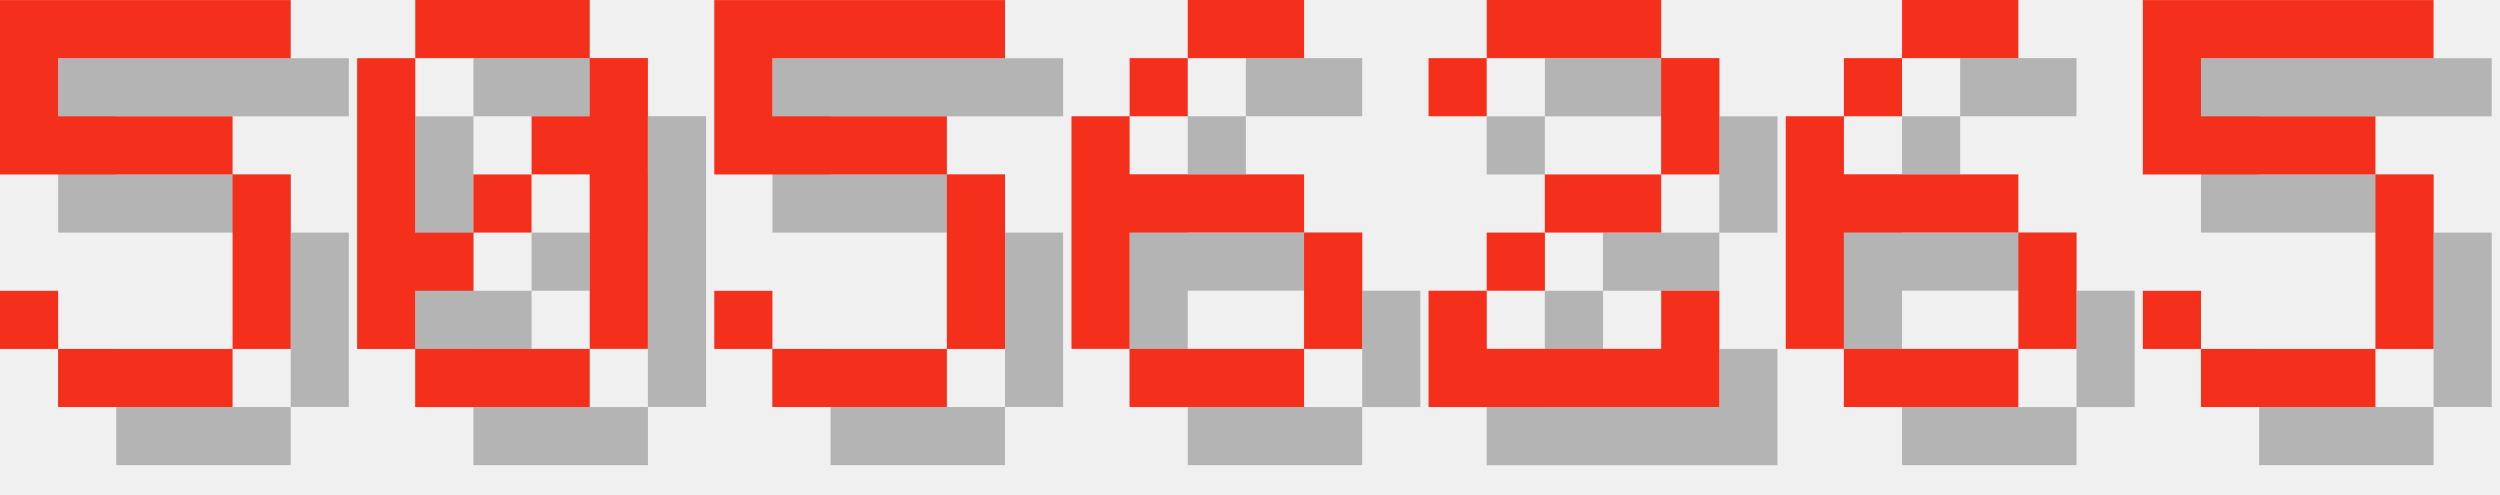
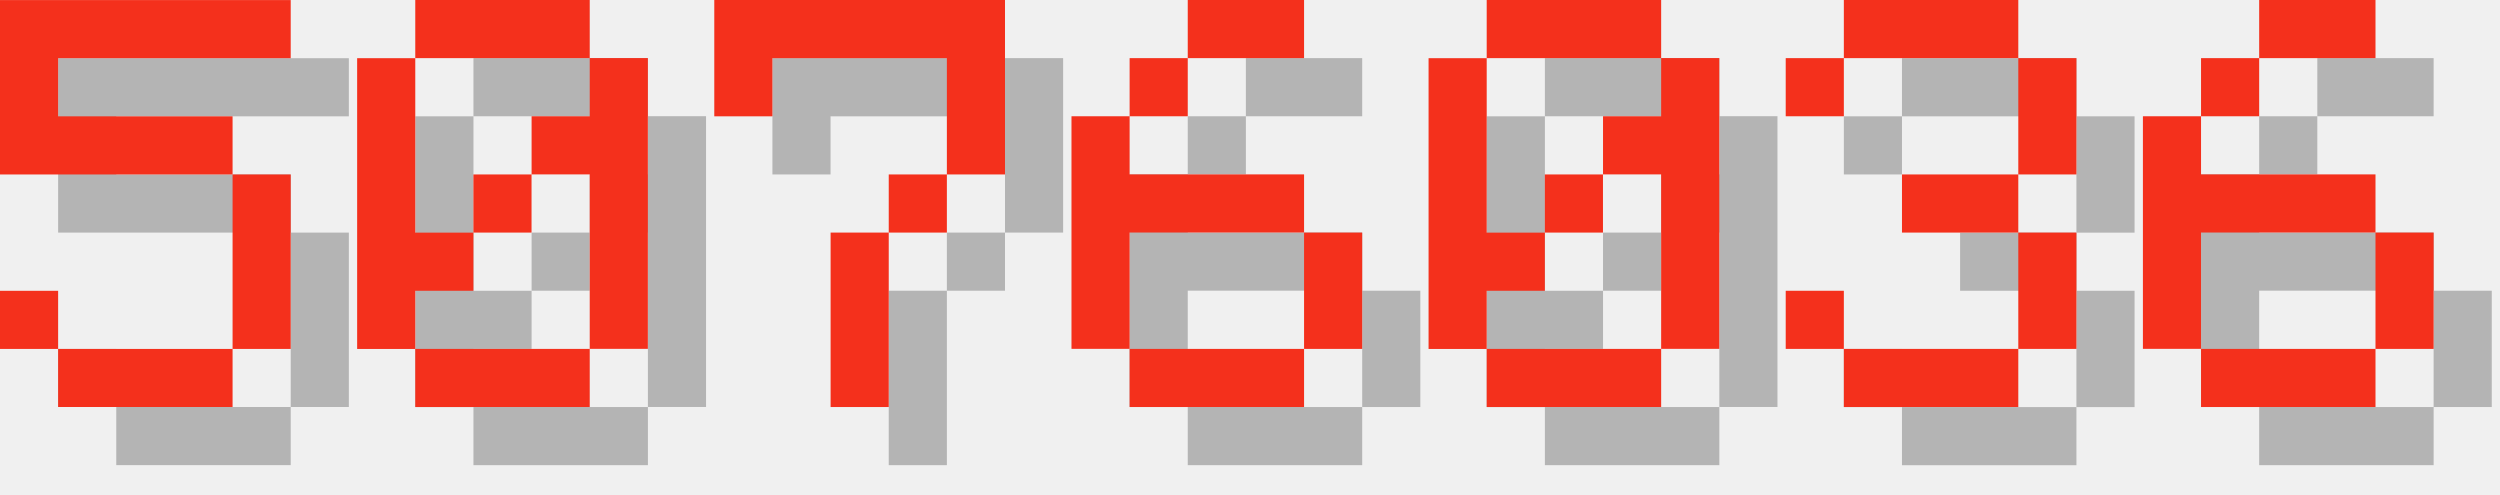
<svg xmlns="http://www.w3.org/2000/svg" version="1.1" width="182.0" height="36">
  <style>
        .text-foreground {
            fill: #F4301C;
        }
        .text-shadow {
            fill: #000000;
            fill-opacity: 0.25;
        }
    </style>
  <g class="digit" id="digit_5" transform="translate(0.0, 0), scale(4)">
    <path id="digit_5_shadow" class="text-shadow" d="m1.058 1.058v3.175h4.233v3.175h-3.175v-1.058h-1.058v1.058h1.058v1.058h3.175v-1.058h1.058v-3.175h-1.058v-1.058h-3.175v-1.058h4.233v-1.058h-5.292z" fill-opacity=".5" style="paint-order:stroke fill markers" />
    <path id="digit_5_fg" class="text-foreground" d="m0 0v3.175h4.233v3.175h-3.175v-1.058h-1.058v1.058h1.058v1.058h3.175v-1.058h1.058v-3.175h-1.058v-1.058h-3.175v-1.058h4.233v-1.058h-5.292z" fill="#fff" style="paint-order:stroke fill markers" />
  </g>
  <g class="digit" id="digit_0" transform="translate(26.0, 0), scale(4)">
    <path id="digit_0_shadow" class="text-shadow" d="m2.117 1.058v1.058h3.175v-1.058h-3.175zm3.175 1.058v1.058h-1.058v1.058h1.058v3.175h1.058v-5.292h-1.058zm0 5.292h-3.175v1.058h3.175v-1.058zm-3.175 0v-1.058h1.058v-1.058h-1.058v-3.175h-1.058v5.292h1.058zm1.058-2.117h1.058v-1.058h-1.058v1.058z" fill-opacity=".5" style="paint-order:stroke fill markers" />
    <path id="digit_0_fg" class="text-foreground" d="m1.058 0v1.058h3.175v-1.058h-3.175zm3.175 1.058v1.058h-1.058v1.058h1.058v3.175h1.058v-5.292h-1.058zm0 5.292h-3.175v1.058h3.175v-1.058zm-3.175 0v-1.058h1.058v-1.058h-1.058v-3.175h-1.058v5.292h1.058zm1.058-2.117h1.058v-1.058h-1.058v1.058z" fill="#fff" style="paint-order:stroke fill markers" />
  </g>
-   <g class="digit" id="digit_5" transform="translate(52.0, 0), scale(4)">
-     <path id="digit_5_shadow" class="text-shadow" d="m1.058 1.058v3.175h4.233v3.175h-3.175v-1.058h-1.058v1.058h1.058v1.058h3.175v-1.058h1.058v-3.175h-1.058v-1.058h-3.175v-1.058h4.233v-1.058h-5.292z" fill-opacity=".5" style="paint-order:stroke fill markers" />
-     <path id="digit_5_fg" class="text-foreground" d="m0 0v3.175h4.233v3.175h-3.175v-1.058h-1.058v1.058h1.058v1.058h3.175v-1.058h1.058v-3.175h-1.058v-1.058h-3.175v-1.058h4.233v-1.058h-5.292z" fill="#fff" style="paint-order:stroke fill markers" />
+   <g class="digit" id="digit_7" transform="translate(52.0, 0), scale(4)">
+     <path id="digit_7_shadow" class="text-shadow" d="m1.058 1.058 2e-6 2.117h1.058v-1.058h3.175v1.058l2e-7 1.058h-1.058v1.058h-1.058l4e-7 3.175 1.058 1e-7v-3.175h1.058v-1.058h1.058l5e-7 -1.058v-2.117z" fill-opacity=".5" style="paint-order:stroke fill markers" />
+     <path id="digit_7_fg" class="text-foreground" d="m0 0 2e-6 2.117h1.058v-1.058h3.175v1.058l2e-7 1.058h-1.058v1.058h-1.058l4e-7 3.175 1.058 1e-7v-3.175h1.058v-1.058h1.058l5e-7 -1.058v-2.117z" fill="#fff" style="paint-order:stroke fill markers" />
  </g>
  <g class="digit" id="digit_6" transform="translate(78.0, 0), scale(4)">
    <path id="digit_6_shadow" class="text-shadow" d="m3.175 1.058v1.058h2.117v-1.058h-2.117zm0 1.058h-1.058v1.058h1.058v-1.058zm-1.058 1.058h-1.058v4.233h1.058v-2.117h3.175v-1.058h-3.175v-1.058zm3.175 2.117v2.117h1.058v-2.117h-1.058zm0 2.117h-3.175v1.058h3.175v-1.058z" fill-opacity=".5" style="paint-order:stroke fill markers" />
    <path id="digit_6_fg" class="text-foreground" d="m2.117 0v1.058h2.117v-1.058h-2.117zm0 1.058h-1.058v1.058h1.058v-1.058zm-1.058 1.058h-1.058v4.233h1.058v-2.117h3.175v-1.058h-3.175v-1.058zm3.175 2.117v2.117h1.058v-2.117h-1.058zm0 2.117h-3.175v1.058h3.175v-1.058z" fill="#fff" style="paint-order:stroke fill markers" />
  </g>
-   <g class="digit" id="digit_2" transform="translate(104.0, 0), scale(4)">
-     <path id="digit_2_shadow" class="text-shadow" d="m1.058 2.117v1.058h1.058v-1.058h3.175v2.117h-2.117v1.058h-1.058v1.058h-1.058v2.117h5.292v-2.117h-1.058v1.058h-3.175v-1.058h1.058v-1.058h2.117v-1.058h1.058v-2.117h-1.058v-1.058h-3.175v1.058h-1.058z" fill-opacity=".5" style="paint-order:stroke fill markers" />
-     <path id="digit_2_fg" class="text-foreground" d="m0 1.058v1.058h1.058v-1.058h3.175v2.117h-2.117v1.058h-1.058v1.058h-1.058v2.117h5.292v-2.117h-1.058v1.058h-3.175v-1.058h1.058v-1.058h2.117v-1.058h1.058v-2.117h-1.058v-1.058h-3.175v1.058h-1.058z" fill="#fff" style="paint-order:stroke fill markers" />
+   <g class="digit" id="digit_0" transform="translate(104.0, 0), scale(4)">
+     <path id="digit_0_shadow" class="text-shadow" d="m2.117 1.058v1.058h3.175v-1.058h-3.175zm3.175 1.058v1.058h-1.058v1.058h1.058v3.175h1.058v-5.292h-1.058zm0 5.292h-3.175v1.058h3.175v-1.058zm-3.175 0v-1.058h1.058v-1.058h-1.058v-3.175h-1.058v5.292h1.058zm1.058-2.117h1.058v-1.058h-1.058v1.058z" fill-opacity=".5" style="paint-order:stroke fill markers" />
+     <path id="digit_0_fg" class="text-foreground" d="m1.058 0v1.058h3.175v-1.058h-3.175zm3.175 1.058v1.058h-1.058v1.058h1.058v3.175h1.058v-5.292h-1.058zm0 5.292h-3.175v1.058h3.175v-1.058zm-3.175 0v-1.058h1.058v-1.058h-1.058v-3.175h-1.058v5.292h1.058zm1.058-2.117h1.058v-1.058h-1.058v1.058z" fill="#fff" style="paint-order:stroke fill markers" />
  </g>
-   <g class="digit" id="digit_6" transform="translate(130.0, 0), scale(4)">
+   <g class="digit" id="digit_3" transform="translate(130.0, 0), scale(4)">
+     <path id="digit_3_shadow" class="text-shadow" d="m1.058 2.117v1.058h1.058v-1.058h3.175v2.117h-2.117v1.058h2.117v2.117h-3.175v-1.058h-1.058v1.058h1.058v1.058h3.175v-1.058h1.058v-2.117h-1.058v-1.058h1.058v-2.117h-1.058v-1.058h-3.175v1.058h-1.058z" fill-opacity=".5" style="paint-order:stroke fill markers" />
+     <path id="digit_3_fg" class="text-foreground" d="m0 1.058v1.058h1.058v-1.058h3.175v2.117h-2.117v1.058h2.117v2.117h-3.175v-1.058h-1.058v1.058h1.058v1.058h3.175v-1.058h1.058v-2.117h-1.058v-1.058h1.058v-2.117h-1.058v-1.058h-3.175v1.058h-1.058z" fill="#fff" style="paint-order:stroke fill markers" />
+   </g>
+   <g class="digit" id="digit_6" transform="translate(156.0, 0), scale(4)">
    <path id="digit_6_shadow" class="text-shadow" d="m3.175 1.058v1.058h2.117v-1.058h-2.117zm0 1.058h-1.058v1.058h1.058v-1.058zm-1.058 1.058h-1.058v4.233h1.058v-2.117h3.175v-1.058h-3.175v-1.058zm3.175 2.117v2.117h1.058v-2.117h-1.058zm0 2.117h-3.175v1.058h3.175v-1.058z" fill-opacity=".5" style="paint-order:stroke fill markers" />
    <path id="digit_6_fg" class="text-foreground" d="m2.117 0v1.058h2.117v-1.058h-2.117zm0 1.058h-1.058v1.058h1.058v-1.058zm-1.058 1.058h-1.058v4.233h1.058v-2.117h3.175v-1.058h-3.175v-1.058zm3.175 2.117v2.117h1.058v-2.117h-1.058zm0 2.117h-3.175v1.058h3.175v-1.058z" fill="#fff" style="paint-order:stroke fill markers" />
  </g>
-   <g class="digit" id="digit_5" transform="translate(156.0, 0), scale(4)">
-     <path id="digit_5_shadow" class="text-shadow" d="m1.058 1.058v3.175h4.233v3.175h-3.175v-1.058h-1.058v1.058h1.058v1.058h3.175v-1.058h1.058v-3.175h-1.058v-1.058h-3.175v-1.058h4.233v-1.058h-5.292z" fill-opacity=".5" style="paint-order:stroke fill markers" />
-     <path id="digit_5_fg" class="text-foreground" d="m0 0v3.175h4.233v3.175h-3.175v-1.058h-1.058v1.058h1.058v1.058h3.175v-1.058h1.058v-3.175h-1.058v-1.058h-3.175v-1.058h4.233v-1.058h-5.292z" fill="#fff" style="paint-order:stroke fill markers" />
-   </g>
</svg>
